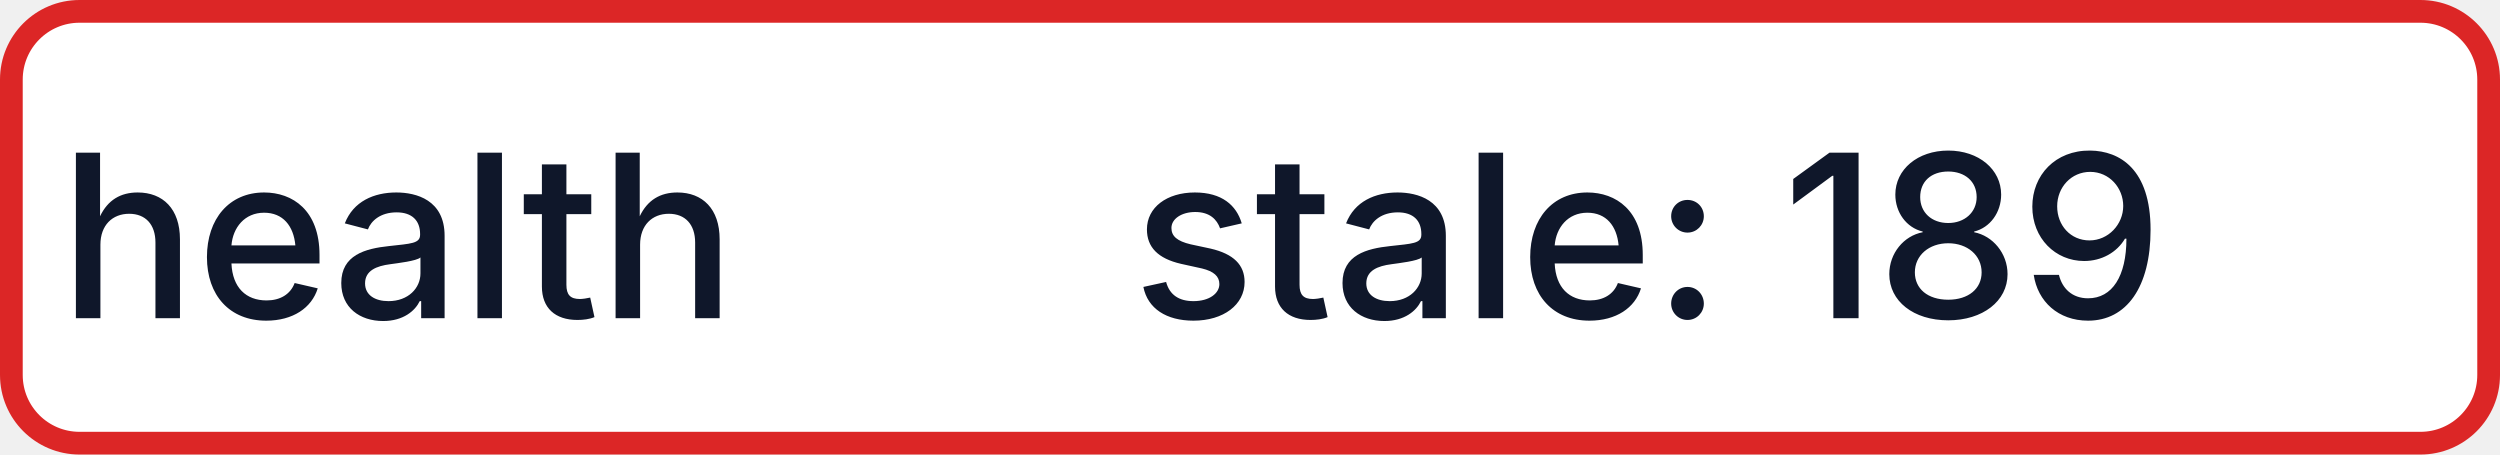
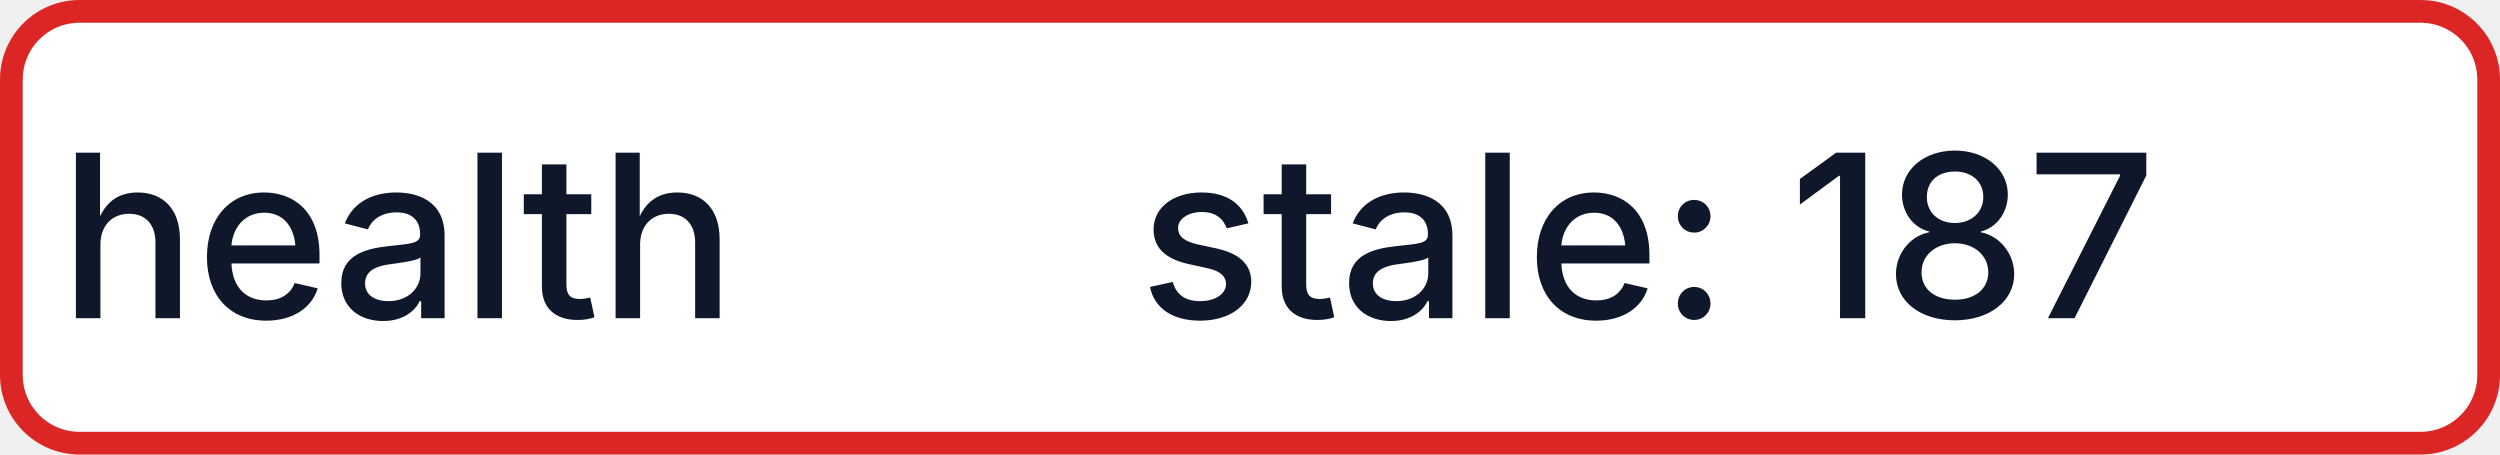
- <svg xmlns="http://www.w3.org/2000/svg" width="110" height="20" role="img" aria-label="health: stale: 189">
+ <svg xmlns="http://www.w3.org/2000/svg" width="110" height="20" role="img" aria-label="health: stale: 187">
  <rect x="0.5" y="0.5" width="109" height="19" rx="3" fill="#FFFFFF" stroke="#DC2626" stroke-width="1" />
  <g fill="#0F172A" text-anchor="middle" font-family="-apple-system,BlinkMacSystemFont,Segoe UI,sans-serif" font-size="10" font-weight="500">
    <text x="17.5" y="14">health</text>
-     <text x="72.5" y="14" textLength="68" lengthAdjust="spacingAndGlyphs">stale: 189</text>
+     <text x="72.5" y="14" textLength="68" lengthAdjust="spacingAndGlyphs">stale: 187</text>
  </g>
</svg>
